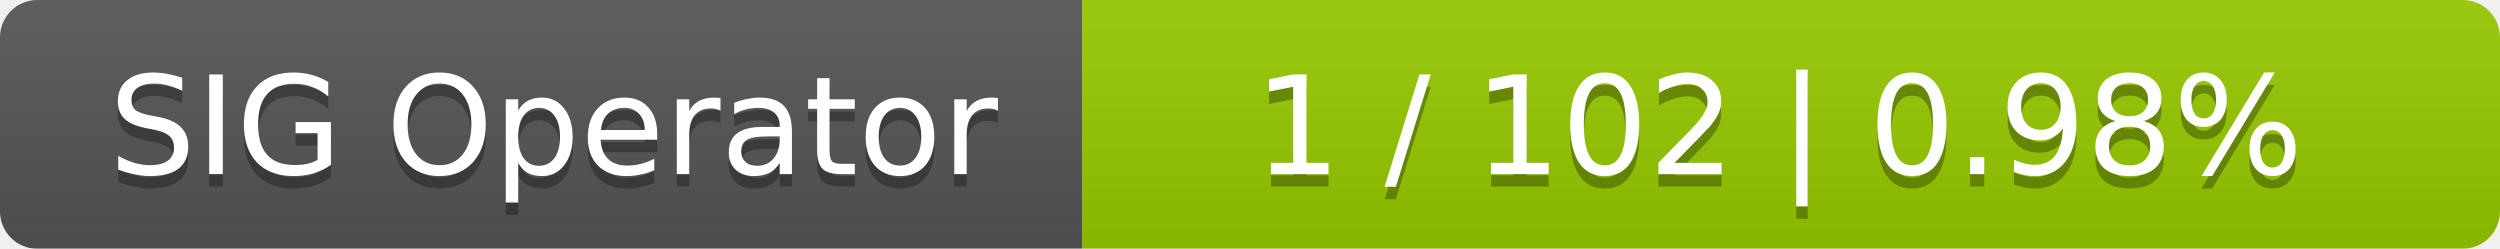
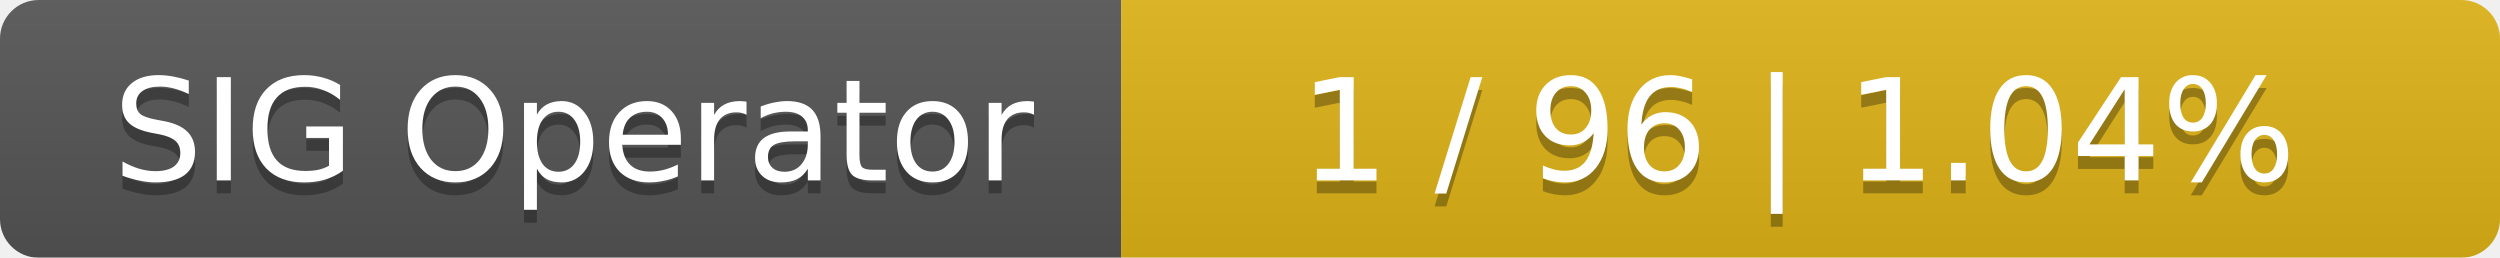
- <svg xmlns="http://www.w3.org/2000/svg" width="201" height="20">
+ <svg xmlns="http://www.w3.org/2000/svg" width="194" height="20">
  <linearGradient id="smooth" x2="0" y2="100%">
    <stop offset="0" stop-color="#bbb" stop-opacity=".1" />
    <stop offset="1" stop-opacity=".1" />
  </linearGradient>
  <mask id="round">
-     <rect width="201" height="20" rx="3" fill="#fff" />
+     <rect width="194" height="20" rx="3" fill="#fff" />
  </mask>
  <g mask="url(#round)">
    <rect width="87" height="20" fill="#555" />
-     <rect x="87" width="114" height="20" fill="#97ca00" />
-     <rect width="201" height="20" fill="url(#smooth)" />
+     <rect x="87" width="107" height="20" fill="#dfb317" />
+     <rect width="194" height="20" fill="url(#smooth)" />
  </g>
  <g fill="#fff" text-anchor="middle" font-family="DejaVu Sans,Verdana,Geneva,sans-serif" font-size="11">
    <text x="44.5" y="15" fill="#010101" fill-opacity=".3">SIG Operator</text>
    <text x="44.5" y="14">SIG Operator</text>
-     <text x="143" y="15" fill="#010101" fill-opacity=".3">1 / 102    |    0.98%</text>
-     <text x="143" y="14">1 / 102    |    0.98%</text>
+     <text x="139.5" y="15" fill="#010101" fill-opacity=".3">1 / 96    |    1.04%</text>
+     <text x="139.5" y="14">1 / 96    |    1.04%</text>
  </g>
</svg>
